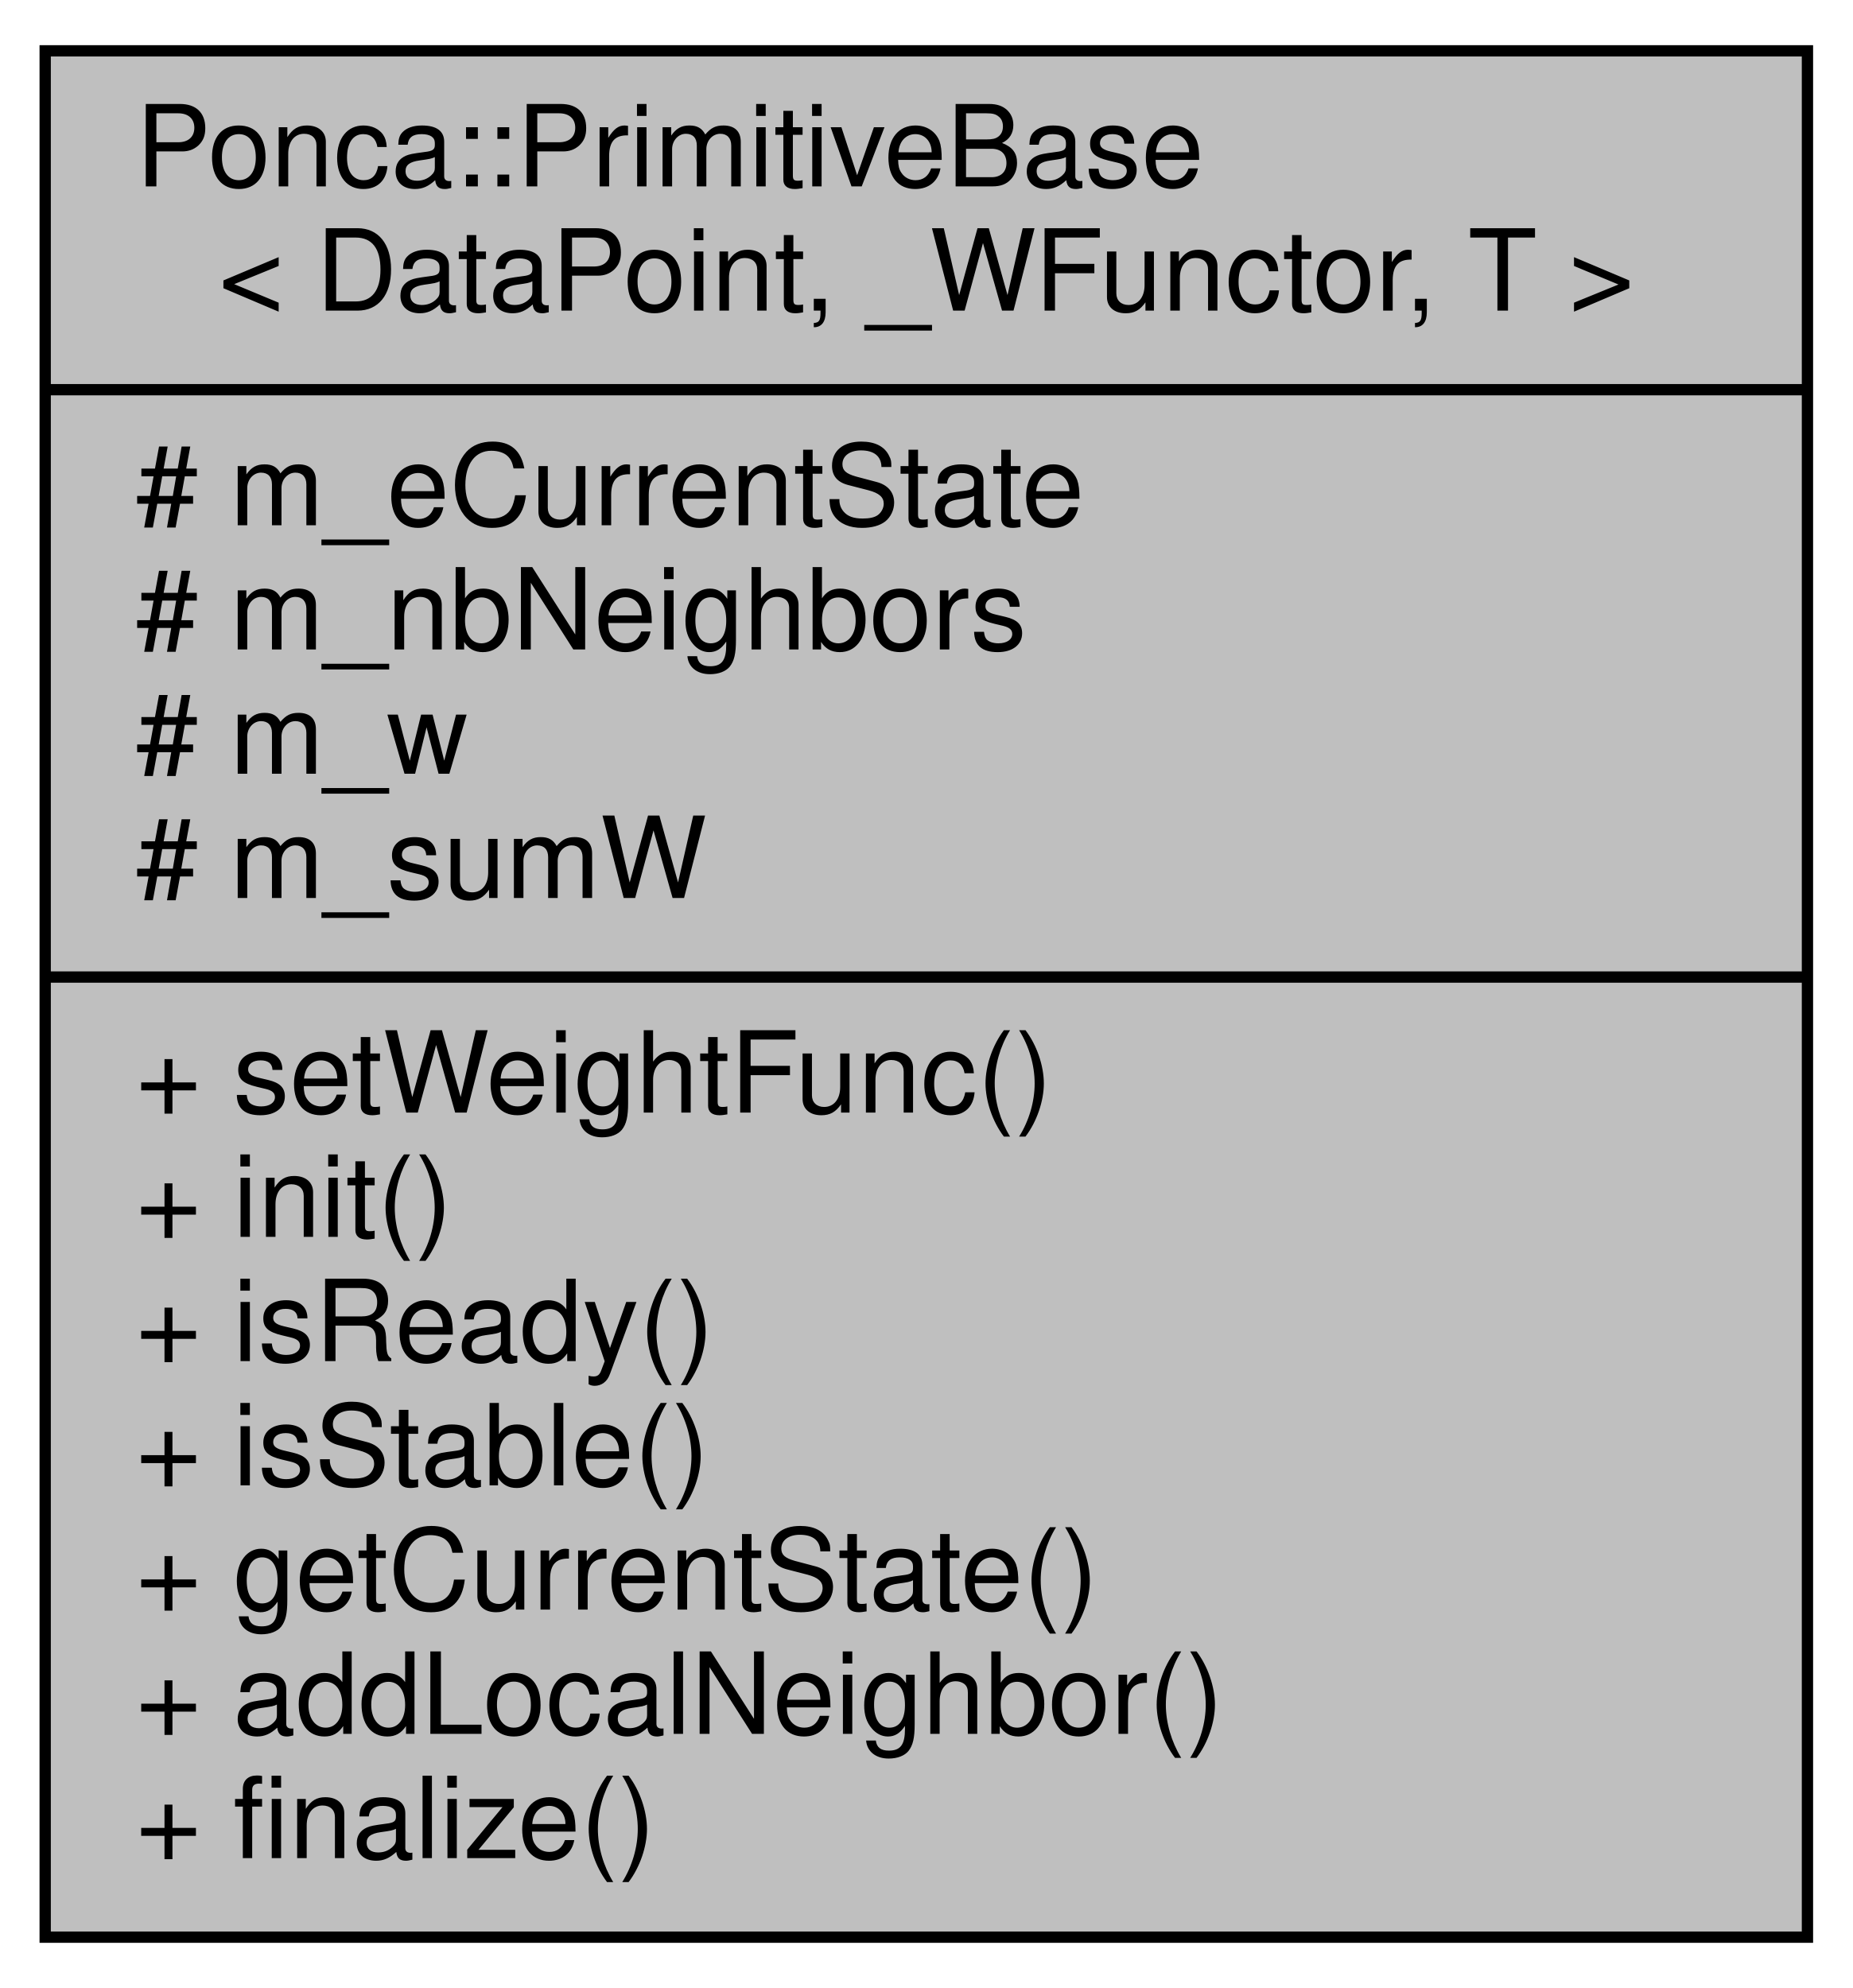
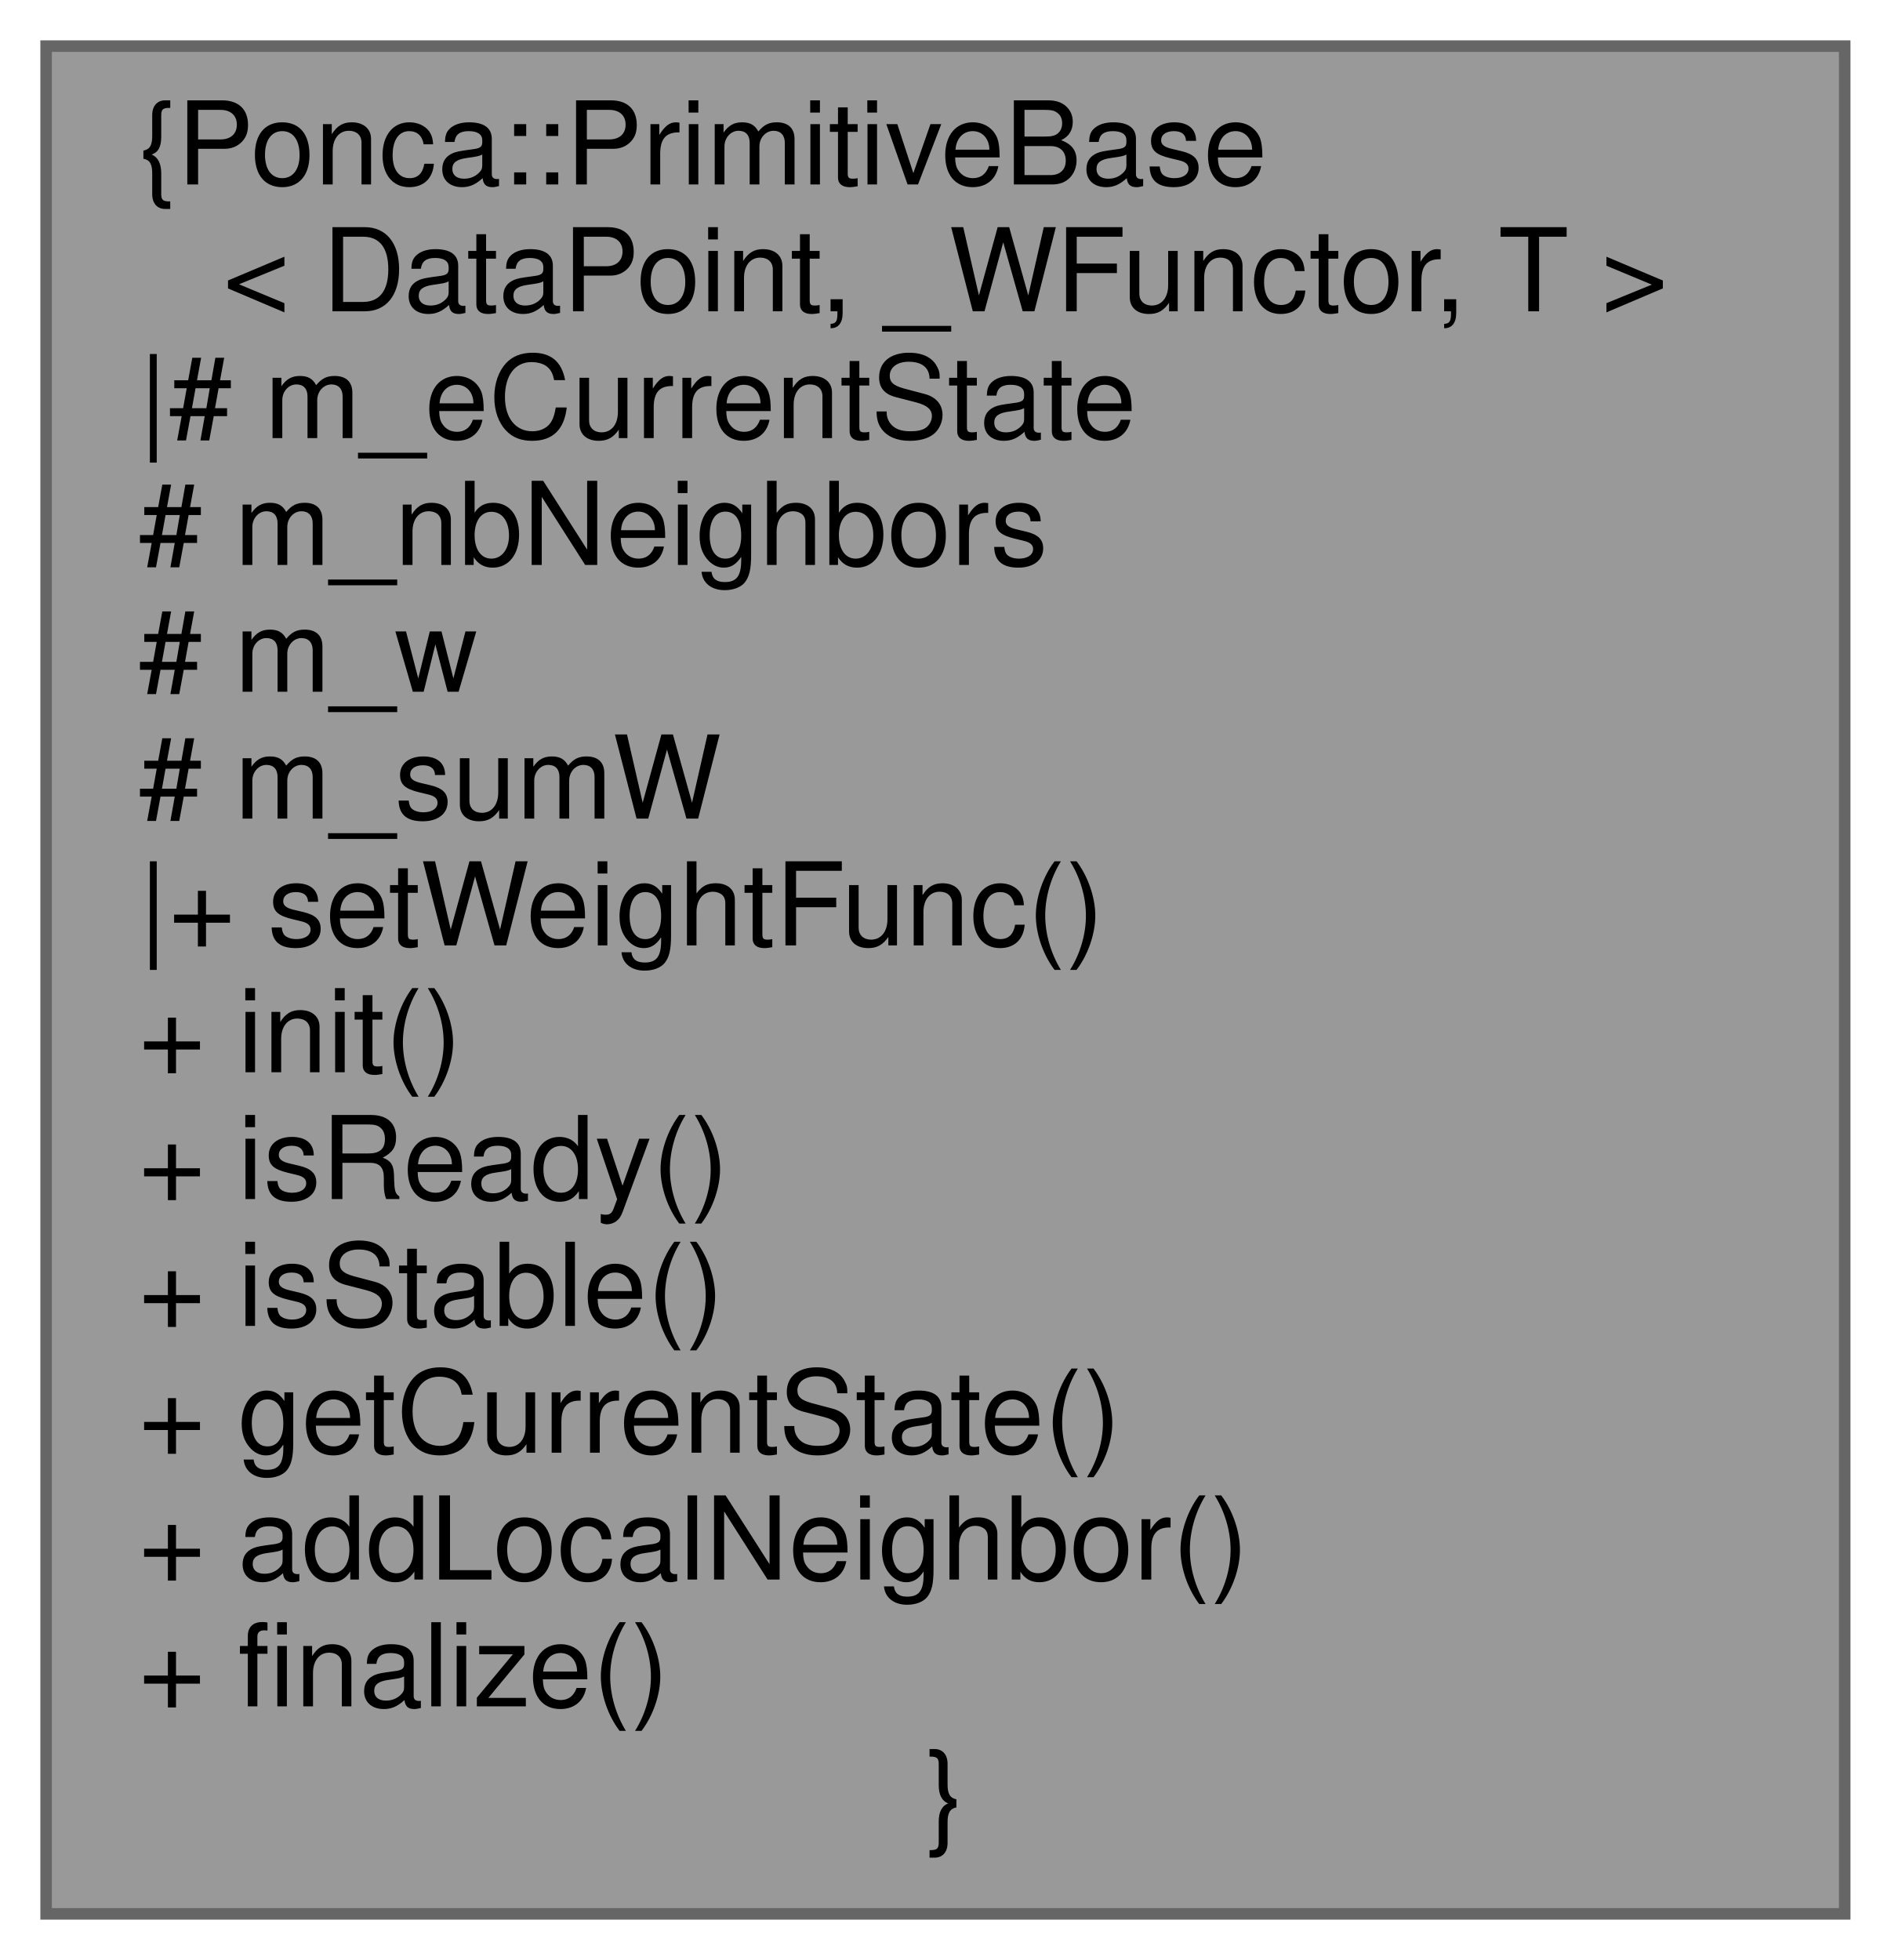
- <svg xmlns="http://www.w3.org/2000/svg" xmlns:xlink="http://www.w3.org/1999/xlink" width="164pt" height="176pt" viewBox="0.00 0.00 164.00 176.00">
-   <g id="graph0" class="graph" transform="scale(1 1) rotate(0) translate(4 172)">
+ <svg xmlns="http://www.w3.org/2000/svg" xmlns:xlink="http://www.w3.org/1999/xlink" width="164pt" height="170pt" viewBox="0.00 0.00 164.00 170.00">
+   <g id="graph0" class="graph" transform="scale(1 1) rotate(0) translate(4 166)">
    <g id="node1" class="node">
      <g id="a_node1">
        <a xlink:title="Primitive base class.">
-           <polygon fill="#bfbfbf" stroke="black" points="0,-0.5 0,-167.5 156,-167.5 156,-0.5 0,-0.5" />
-           <text text-anchor="start" x="8" y="-155.5" font-family="Helvetica,sans-Serif" font-size="10.00">Ponca::PrimitiveBase</text>
-           <text text-anchor="middle" x="78" y="-144.5" font-family="Helvetica,sans-Serif" font-size="10.00">&lt; DataPoint, _WFunctor, T &gt;</text>
-           <polyline fill="none" stroke="black" points="0,-137.5 156,-137.5 " />
-           <text text-anchor="start" x="8" y="-125.5" font-family="Helvetica,sans-Serif" font-size="10.00"># m_eCurrentState</text>
-           <text text-anchor="start" x="8" y="-114.5" font-family="Helvetica,sans-Serif" font-size="10.00"># m_nbNeighbors</text>
-           <text text-anchor="start" x="8" y="-103.5" font-family="Helvetica,sans-Serif" font-size="10.00"># m_w</text>
-           <text text-anchor="start" x="8" y="-92.5" font-family="Helvetica,sans-Serif" font-size="10.00"># m_sumW</text>
-           <polyline fill="none" stroke="black" points="0,-85.5 156,-85.5 " />
-           <text text-anchor="start" x="8" y="-73.5" font-family="Helvetica,sans-Serif" font-size="10.00">+ setWeightFunc()</text>
-           <text text-anchor="start" x="8" y="-62.5" font-family="Helvetica,sans-Serif" font-size="10.00">+ init()</text>
-           <text text-anchor="start" x="8" y="-51.5" font-family="Helvetica,sans-Serif" font-size="10.00">+ isReady()</text>
-           <text text-anchor="start" x="8" y="-40.5" font-family="Helvetica,sans-Serif" font-size="10.00">+ isStable()</text>
-           <text text-anchor="start" x="8" y="-29.5" font-family="Helvetica,sans-Serif" font-size="10.00">+ getCurrentState()</text>
-           <text text-anchor="start" x="8" y="-18.5" font-family="Helvetica,sans-Serif" font-size="10.00">+ addLocalNeighbor()</text>
-           <text text-anchor="start" x="8" y="-7.5" font-family="Helvetica,sans-Serif" font-size="10.00">+ finalize()</text>
+           <polygon fill="#999999" stroke="#666666" points="156,-162 0,-162 0,0 156,0 156,-162" />
+           <text text-anchor="start" x="8" y="-150" font-family="Helvetica,sans-Serif" font-size="10.00">{Ponca::PrimitiveBase</text>
+           <text text-anchor="middle" x="78" y="-139" font-family="Helvetica,sans-Serif" font-size="10.00">&lt; DataPoint, _WFunctor, T &gt;</text>
+           <text text-anchor="start" x="8" y="-128" font-family="Helvetica,sans-Serif" font-size="10.00">|# m_eCurrentState</text>
+           <text text-anchor="start" x="8" y="-117" font-family="Helvetica,sans-Serif" font-size="10.00"># m_nbNeighbors</text>
+           <text text-anchor="start" x="8" y="-106" font-family="Helvetica,sans-Serif" font-size="10.00"># m_w</text>
+           <text text-anchor="start" x="8" y="-95" font-family="Helvetica,sans-Serif" font-size="10.00"># m_sumW</text>
+           <text text-anchor="start" x="8" y="-84" font-family="Helvetica,sans-Serif" font-size="10.00">|+ setWeightFunc()</text>
+           <text text-anchor="start" x="8" y="-73" font-family="Helvetica,sans-Serif" font-size="10.00">+ init()</text>
+           <text text-anchor="start" x="8" y="-62" font-family="Helvetica,sans-Serif" font-size="10.00">+ isReady()</text>
+           <text text-anchor="start" x="8" y="-51" font-family="Helvetica,sans-Serif" font-size="10.00">+ isStable()</text>
+           <text text-anchor="start" x="8" y="-40" font-family="Helvetica,sans-Serif" font-size="10.00">+ getCurrentState()</text>
+           <text text-anchor="start" x="8" y="-29" font-family="Helvetica,sans-Serif" font-size="10.00">+ addLocalNeighbor()</text>
+           <text text-anchor="start" x="8" y="-18" font-family="Helvetica,sans-Serif" font-size="10.00">+ finalize()</text>
+           <text text-anchor="middle" x="78" y="-7" font-family="Helvetica,sans-Serif" font-size="10.00">}</text>
        </a>
      </g>
    </g>
  </g>
</svg>
